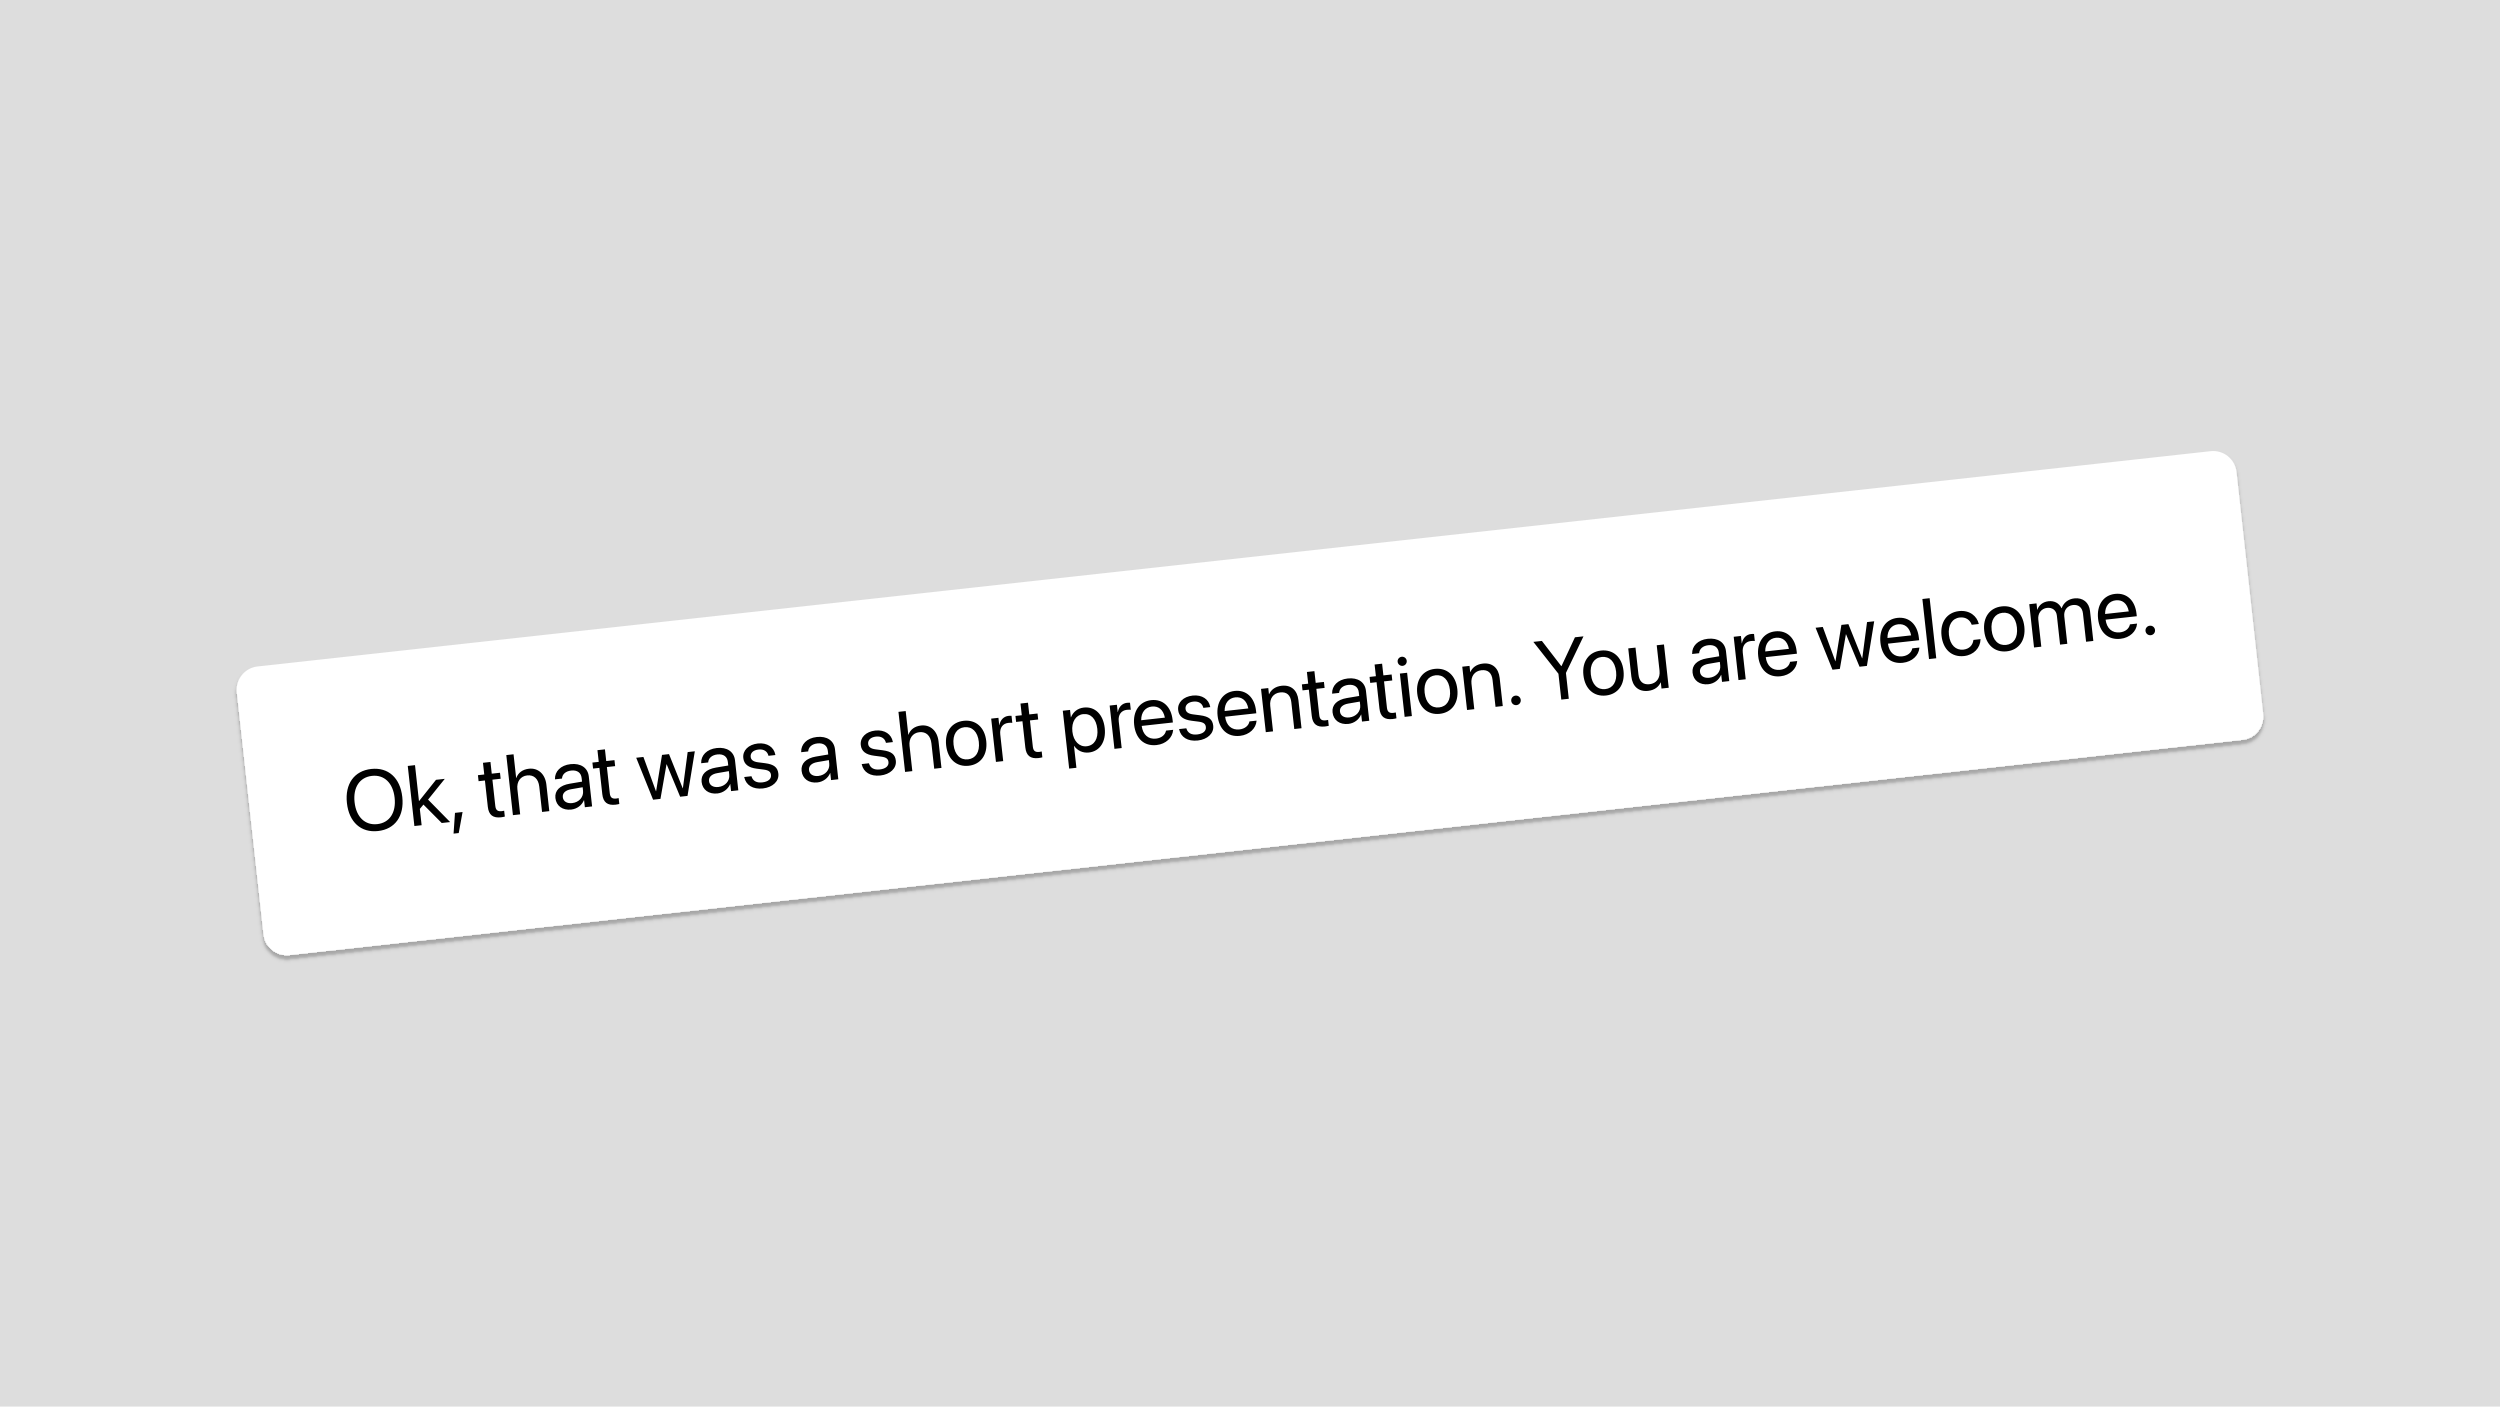
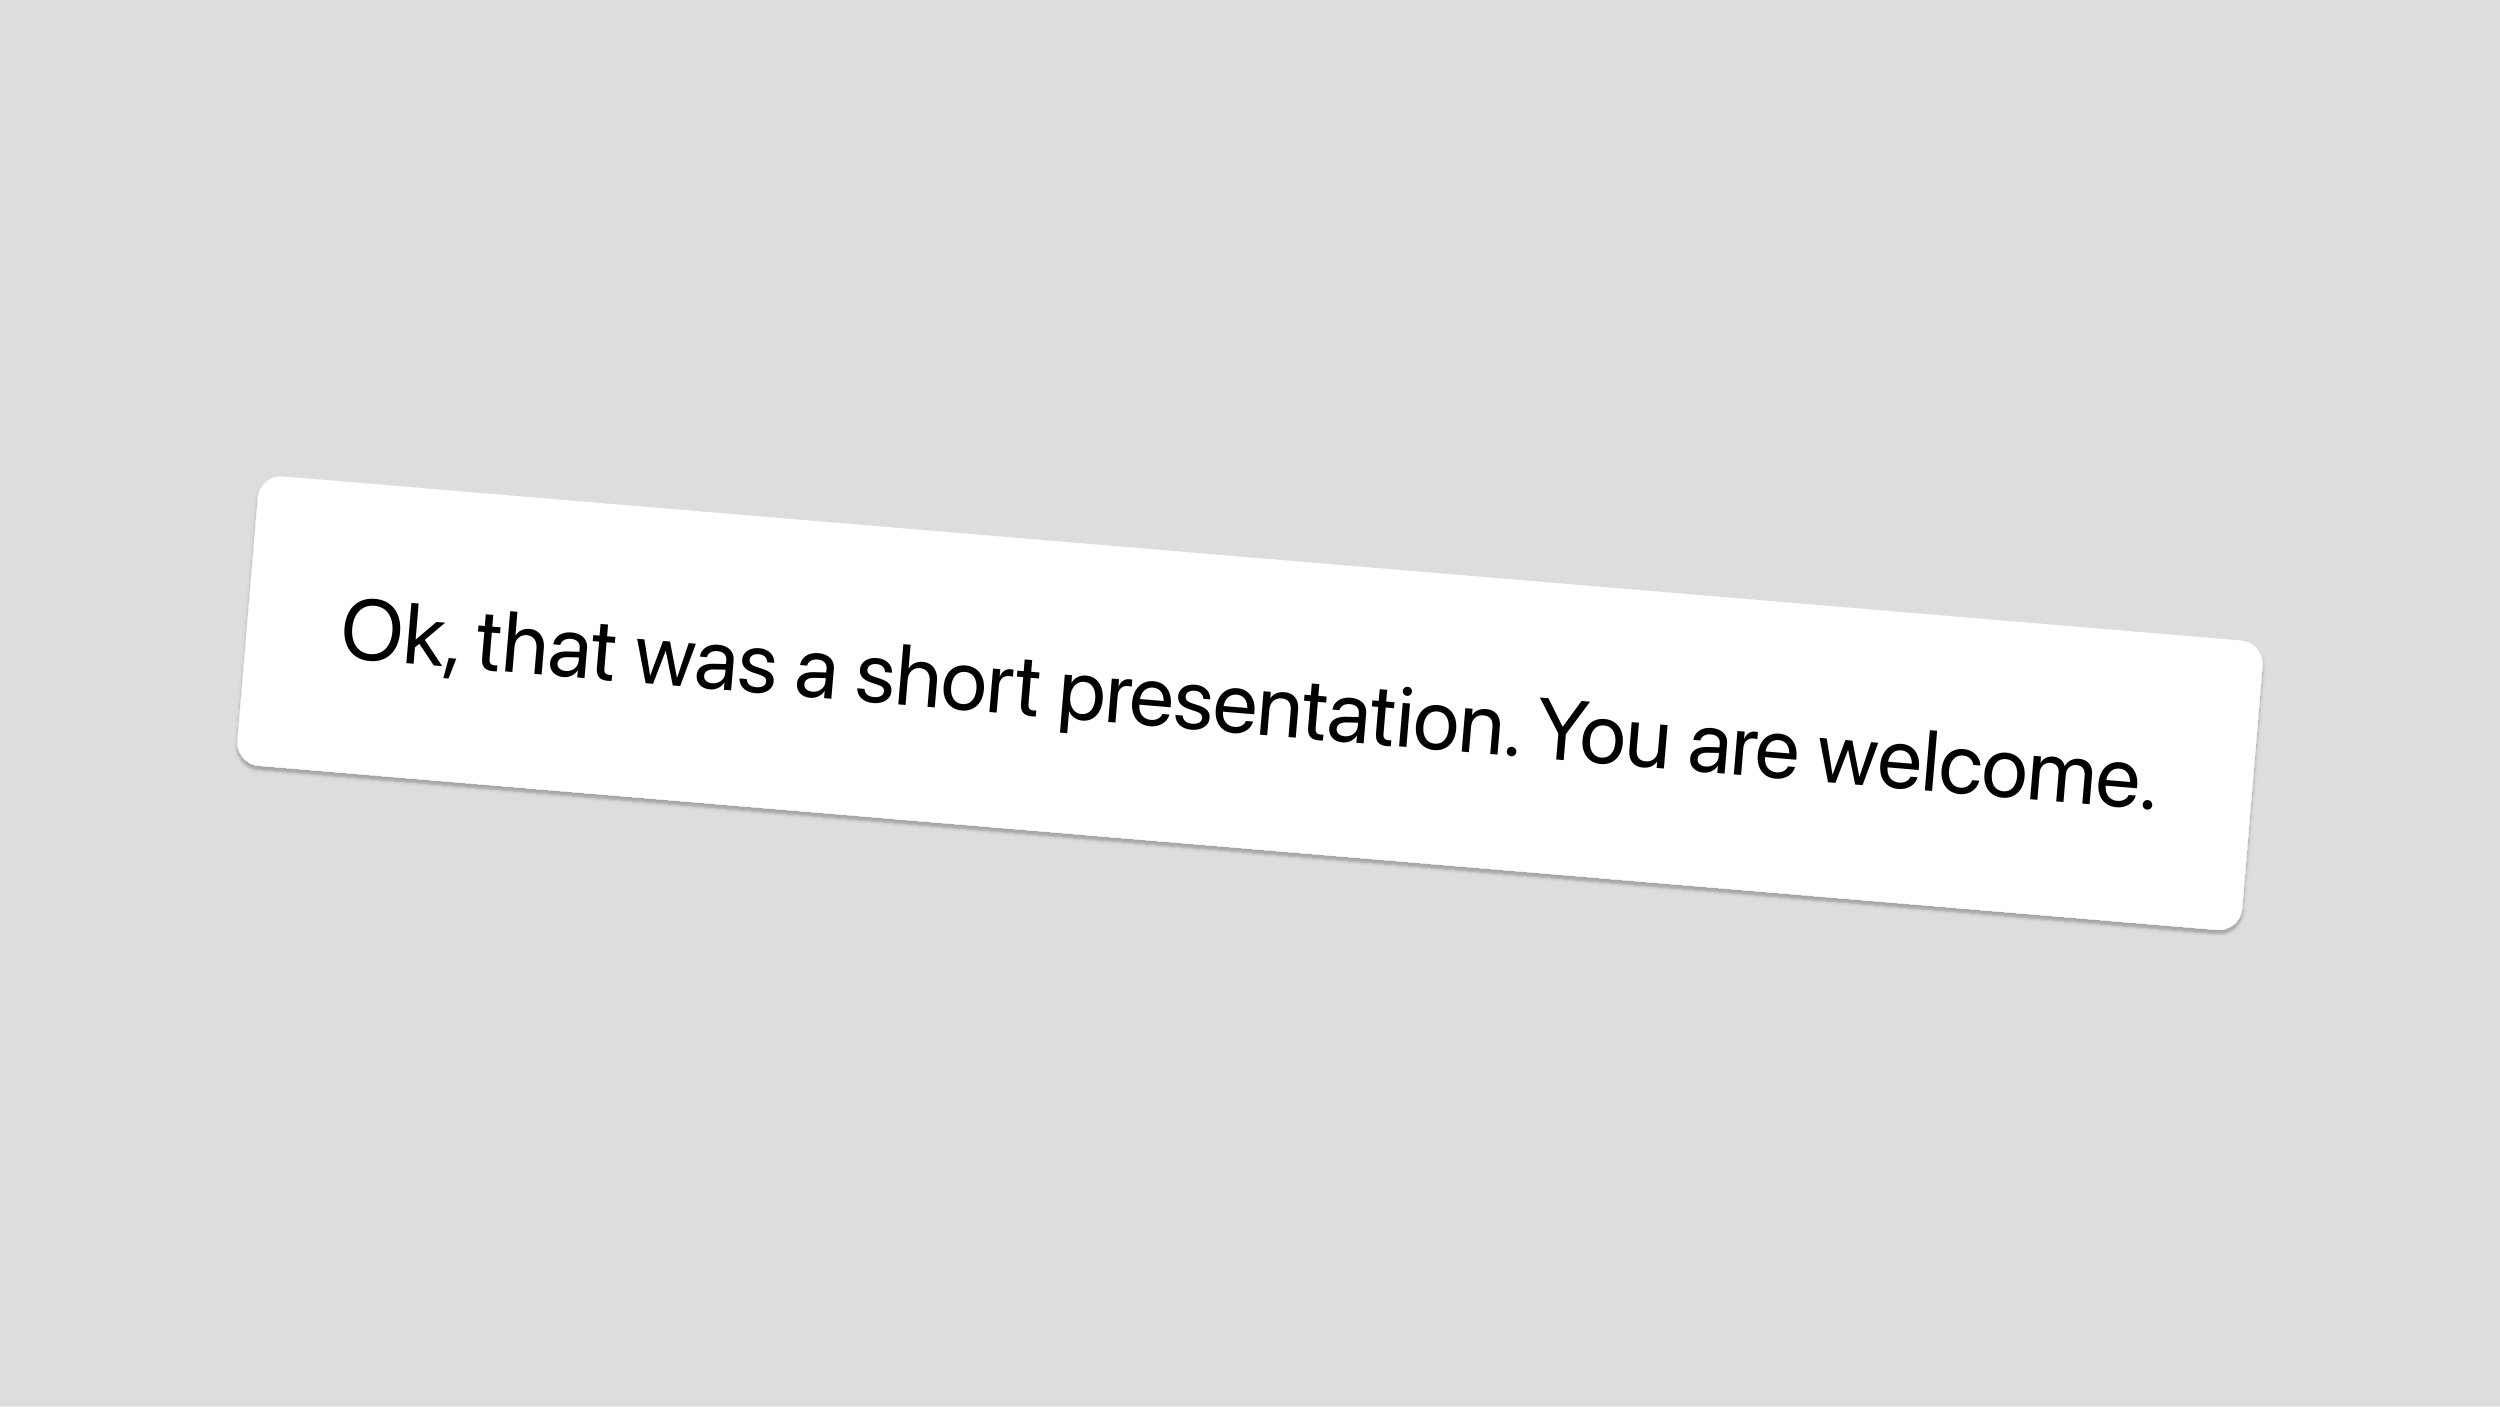
<svg xmlns="http://www.w3.org/2000/svg" width="1920" height="1080" viewBox="0 0 1920 1080" fill="none">
  <rect width="1920" height="1080" fill="#DDDDDD" />
  <g filter="url(#filter0_d_717_276)">
    <g clip-path="url(#clip0_717_276)">
-       <rect x="179.934" y="513.809" width="1545" height="223" rx="18" transform="rotate(-6.29014 179.934 513.809)" fill="white" />
-       <path d="M290.355 638.232C277.247 639.677 268.05 631.403 266.436 616.76L266.429 616.696C264.819 602.085 272.024 592.003 285.101 590.562C298.145 589.124 307.341 597.398 308.952 612.009L308.959 612.073C310.573 626.716 303.432 636.79 290.355 638.232ZM289.77 632.924C299.266 631.878 304.317 623.975 303.076 612.721L303.069 612.657C301.822 601.339 295.085 594.833 285.686 595.869C276.254 596.909 271.061 604.697 272.312 616.047L272.319 616.111C273.57 627.461 280.306 633.968 289.77 632.924ZM318.246 634.381L313.161 588.245L318.724 587.632L321.762 615.192L321.889 615.178L334.851 598.896L341.597 598.152L328.76 614.097L345.71 631.354L339.252 632.065L325.201 617.919L322.428 621.235L323.809 633.768L318.246 634.381ZM348.338 640.222L349.428 624.277L355.247 623.636L352.302 639.785L348.338 640.222ZM384.754 627.697C378.647 628.37 375.339 625.952 374.638 619.589L372.414 599.415L367.554 599.951L367.047 595.347L371.906 594.811L370.916 585.827L376.671 585.193L377.661 594.177L383.992 593.479L384.499 598.083L378.169 598.781L380.389 618.923C380.78 622.472 382.456 623.29 385.43 622.963C386.101 622.889 386.73 622.722 387.206 622.637L387.703 627.145C387.01 627.319 385.841 627.577 384.754 627.697ZM393.923 626.039L388.838 579.904L394.401 579.29L396.406 597.482L396.534 597.468C397.912 593.53 401.282 590.926 406.238 590.38C413.304 589.601 418.734 594.536 419.622 602.593L421.867 622.959L416.304 623.572L414.165 604.165C413.502 598.155 410.042 594.944 404.862 595.515C399.715 596.082 396.724 600.36 397.347 606.019L399.487 625.426L393.923 626.039ZM438.723 621.748C432.104 622.478 427.22 618.971 426.554 612.928L426.547 612.864C425.923 607.205 429.944 603.17 437.536 601.88L447.004 600.287L446.697 597.505C446.249 593.445 443.324 591.275 438.688 591.786C434.404 592.259 431.944 594.601 431.632 597.645L431.6 597.939L426.229 598.532L426.222 598.176C426.099 592.656 430.377 587.719 438.21 586.856C446.075 585.989 451.467 589.698 452.2 596.348L454.734 619.336L449.171 619.949L448.575 614.546L448.447 614.56C446.899 618.42 443.167 621.258 438.723 621.748ZM432.245 612.301C432.597 615.498 435.441 617.224 439.437 616.783C444.681 616.205 448.311 612.148 447.779 607.32L447.479 604.603L438.651 606.126C434.235 606.872 431.896 609.136 432.238 612.237L432.245 612.301ZM472.677 618.006C466.57 618.679 463.262 616.26 462.56 609.898L460.337 589.724L455.477 590.259L454.969 585.655L459.829 585.12L458.839 576.136L464.594 575.501L465.584 584.485L471.915 583.788L472.422 588.392L466.092 589.089L468.312 609.232C468.703 612.781 470.379 613.599 473.352 613.271C474.024 613.197 474.653 613.031 475.129 612.946L475.626 617.454C474.933 617.627 473.764 617.886 472.677 618.006ZM501.573 614.173L488.604 581.948L494.135 581.338L503.767 607.654L503.895 607.639L508.427 579.763L513.798 579.171L524.325 605.387L524.452 605.373L528.121 577.592L533.62 576.986L528.014 611.259L522.355 611.883L512.004 586.973L511.876 586.987L507.232 613.549L501.573 614.173ZM551.008 609.371C544.39 610.101 539.505 606.594 538.839 600.552L538.832 600.488C538.208 594.829 542.229 590.793 549.821 589.503L559.289 587.91L558.982 585.128C558.535 581.068 555.61 578.898 550.974 579.409C546.69 579.882 544.229 582.224 543.918 585.268L543.886 585.563L538.514 586.155L538.507 585.799C538.384 580.279 542.662 575.342 550.495 574.479C558.36 573.612 563.752 577.321 564.485 583.971L567.019 606.959L561.456 607.572L560.861 602.169L560.733 602.183C559.184 606.043 555.452 608.882 551.008 609.371ZM544.53 599.924C544.883 603.121 547.726 604.847 551.723 604.406C556.966 603.828 560.596 599.771 560.064 594.944L559.765 592.226L550.936 593.749C546.52 594.495 544.181 596.759 544.523 599.86L544.53 599.924ZM585.953 605.519C578.12 606.383 572.948 602.908 571.621 597.035L571.557 596.751L577.12 596.138L577.22 596.45C578.257 599.702 580.934 601.38 585.474 600.88C589.982 600.383 592.46 598.201 592.129 595.195L592.125 595.163C591.861 592.766 590.466 591.56 586.591 591.049L581.175 590.351C574.743 589.539 571.385 586.965 570.856 582.169L570.852 582.137C570.222 576.414 574.794 571.8 581.987 571.007C589.277 570.204 594.382 573.945 595.41 579.462L595.488 579.875L590.181 580.46L590.124 580.239C589.321 577.059 586.623 575.189 582.498 575.643C578.47 576.087 576.191 578.313 576.515 581.254L576.519 581.286C576.769 583.556 578.444 584.957 582.22 585.447L587.636 586.144C594.53 587.035 597.252 589.421 597.774 594.152L597.777 594.184C598.419 600.003 593.371 604.702 585.953 605.519ZM627.805 600.906C621.186 601.636 616.302 598.129 615.636 592.087L615.629 592.023C615.005 586.364 619.026 582.328 626.618 581.038L636.085 579.445L635.779 576.663C635.331 572.603 632.406 570.433 627.77 570.944C623.486 571.417 621.026 573.759 620.714 576.803L620.682 577.098L615.311 577.69L615.304 577.334C615.181 571.814 619.458 566.877 627.292 566.014C635.157 565.147 640.549 568.856 641.282 575.506L643.816 598.494L638.253 599.107L637.657 593.704L637.529 593.718C635.981 597.578 632.249 600.416 627.805 600.906ZM621.327 591.459C621.679 594.656 624.523 596.382 628.519 595.941C633.763 595.363 637.393 591.306 636.861 586.479L636.561 583.761L627.733 585.284C623.317 586.03 620.978 588.294 621.32 591.395L621.327 591.459ZM676.178 595.574C668.345 596.438 663.172 592.963 661.846 587.09L661.782 586.806L667.345 586.193L667.444 586.505C668.482 589.756 671.159 591.435 675.699 590.935C680.207 590.438 682.685 588.256 682.353 585.25L682.35 585.218C682.086 582.82 680.691 581.615 676.816 581.104L671.399 580.406C664.967 579.594 661.609 577.02 661.081 572.224L661.077 572.192C660.446 566.469 665.018 561.855 672.212 561.062C679.502 560.259 684.606 564 685.635 569.517L685.713 569.929L680.406 570.514L680.349 570.294C679.545 567.114 676.847 565.244 672.723 565.698C668.695 566.142 666.416 568.367 666.74 571.309L666.743 571.341C666.994 573.611 668.669 575.012 672.444 575.502L677.861 576.199C684.755 577.09 687.477 579.475 687.999 584.207L688.002 584.239C688.644 590.058 683.595 594.757 676.178 595.574ZM695.099 592.841L690.013 546.706L695.577 546.093L697.582 564.285L697.71 564.271C699.088 560.333 702.457 557.728 707.413 557.182C714.479 556.403 719.909 561.338 720.797 569.395L723.042 589.761L717.479 590.375L715.34 570.968C714.677 564.957 711.217 561.746 706.038 562.317C700.89 562.885 697.899 567.162 698.523 572.821L700.662 592.228L695.099 592.841ZM743.958 588.103C734.719 589.122 727.811 583.12 726.645 572.537L726.638 572.473C725.471 561.89 730.944 554.588 740.12 553.577C749.296 552.565 756.257 558.464 757.427 569.079L757.434 569.143C758.604 579.758 753.134 587.092 743.958 588.103ZM743.448 583.176C749.299 582.531 752.603 577.572 751.743 569.77L751.736 569.706C750.876 561.905 746.546 557.852 740.663 558.501C734.876 559.138 731.473 564.076 732.329 571.846L732.336 571.91C733.199 579.743 737.565 583.824 743.448 583.176ZM764.893 585.148L761.228 551.897L766.791 551.284L767.412 556.911L767.54 556.897C768.236 552.937 770.845 550.19 774.586 549.778C775.545 549.672 776.394 549.74 776.849 549.755L777.444 555.158C776.979 555.048 775.779 555.018 774.436 555.166C770.12 555.642 767.637 558.957 768.194 564.009L770.457 584.535L764.893 585.148ZM797.575 582.193C791.469 582.866 788.16 580.448 787.459 574.085L785.235 553.911L780.375 554.447L779.868 549.843L784.728 549.307L783.737 540.323L789.492 539.689L790.483 548.673L796.813 547.975L797.321 552.579L790.99 553.277L793.21 573.419C793.602 576.968 795.277 577.786 798.251 577.459C798.922 577.385 799.551 577.218 800.027 577.133L800.524 581.641C799.831 581.815 798.662 582.073 797.575 582.193ZM821.119 590.277L816.22 545.836L821.783 545.223L822.403 550.85L822.531 550.836C824.183 546.738 827.627 543.931 832.391 543.406C840.896 542.469 847.27 548.627 848.426 559.113L848.429 559.145C849.585 569.632 844.638 577.005 836.293 577.925C831.593 578.443 827.464 576.504 824.963 572.896L824.835 572.91L826.682 589.664L821.119 590.277ZM834.568 573.132C840.45 572.484 843.574 567.35 842.738 559.773L842.735 559.741C841.893 552.099 837.73 547.801 831.847 548.45C826.22 549.07 822.763 554.402 823.584 561.852L823.587 561.884C824.405 569.301 828.973 573.749 834.568 573.132ZM855.885 575.118L852.22 541.868L857.783 541.254L858.404 546.882L858.532 546.867C859.228 542.907 861.837 540.16 865.578 539.748C866.537 539.642 867.386 539.711 867.841 539.725L868.436 545.128C867.971 545.018 866.771 544.988 865.428 545.136C861.112 545.612 858.629 548.928 859.186 553.979L861.449 574.505L855.885 575.118ZM888.248 572.198C878.688 573.252 872.197 567.204 871.044 556.75L871.041 556.718C869.906 546.423 875.01 538.708 884.09 537.708C893.17 536.707 899.445 542.843 900.544 552.818L900.77 554.865L876.823 557.504C877.705 564.332 881.918 567.913 887.833 567.261C892.053 566.796 894.794 564.358 895.439 561.406L895.504 561.108L900.971 560.505L900.942 560.832C900.461 566.451 895.505 571.399 888.248 572.198ZM884.601 542.635C879.773 543.167 876.363 546.876 876.439 553.145L894.631 551.14C893.376 544.742 889.46 542.099 884.601 542.635ZM919.932 568.706C912.099 569.569 906.926 566.095 905.599 560.222L905.536 559.938L911.099 559.324L911.198 559.637C912.236 562.888 914.913 564.567 919.453 564.067C923.961 563.57 926.438 561.387 926.107 558.382L926.104 558.35C925.839 555.952 924.444 554.747 920.57 554.235L915.153 553.538C908.721 552.726 905.363 550.151 904.834 545.356L904.831 545.324C904.2 539.601 908.772 534.987 915.966 534.194C923.255 533.39 928.36 537.132 929.389 542.649L929.467 543.061L924.159 543.646L924.103 543.426C923.299 540.246 920.601 538.375 916.477 538.83C912.448 539.274 910.17 541.499 910.494 544.441L910.497 544.473C910.747 546.743 912.423 548.144 916.198 548.633L921.615 549.331C928.508 550.221 931.231 552.607 931.752 557.339L931.756 557.371C932.397 563.19 927.349 567.888 919.932 568.706ZM952.319 565.136C942.76 566.19 936.268 560.142 935.116 549.687L935.112 549.655C933.977 539.36 939.081 531.646 948.162 530.645C957.242 529.644 963.516 535.781 964.616 545.756L964.841 547.802L940.894 550.442C941.776 557.27 945.99 560.85 951.904 560.198C956.125 559.733 958.866 557.295 959.511 554.344L959.575 554.046L965.042 553.443L965.014 553.77C964.533 559.389 959.577 564.336 952.319 565.136ZM948.672 535.572C943.844 536.105 940.435 539.813 940.511 546.083L958.703 544.078C957.448 537.679 953.532 535.037 948.672 535.572ZM972.135 562.305L968.47 529.054L974.033 528.441L974.555 533.172L974.683 533.158C976.131 529.86 979.27 527.216 984.322 526.659C991.611 525.856 996.353 530.122 997.188 537.7L999.567 559.281L994.004 559.894L991.735 539.304C991.139 533.901 988.285 531.206 983.17 531.77C977.927 532.348 974.918 536.466 975.542 542.125L977.698 561.691L972.135 562.305ZM1017.54 557.947C1011.44 558.62 1008.13 556.202 1007.43 549.839L1005.2 529.665L1000.34 530.201L999.835 525.597L1004.69 525.061L1003.7 516.077L1009.46 515.442L1010.45 524.427L1016.78 523.729L1017.29 528.333L1010.96 529.031L1013.18 549.173C1013.57 552.722 1015.24 553.54 1018.22 553.212C1018.89 553.138 1019.52 552.972 1019.99 552.887L1020.49 557.395C1019.8 557.569 1018.63 557.827 1017.54 557.947ZM1035.57 555.959C1028.96 556.689 1024.07 553.182 1023.41 547.139L1023.4 547.075C1022.77 541.416 1026.8 537.381 1034.39 536.091L1043.86 534.498L1043.55 531.716C1043.1 527.656 1040.18 525.486 1035.54 525.997C1031.26 526.469 1028.8 528.812 1028.48 531.856L1028.45 532.15L1023.08 532.742L1023.07 532.387C1022.95 526.867 1027.23 521.93 1035.06 521.067C1042.93 520.2 1048.32 523.909 1049.05 530.559L1051.59 553.547L1046.02 554.16L1045.43 548.757L1045.3 548.771C1043.75 552.631 1040.02 555.469 1035.57 555.959ZM1029.1 546.512C1029.45 549.709 1032.29 551.434 1036.29 550.994C1041.53 550.416 1045.16 546.359 1044.63 541.531L1044.33 538.814L1035.5 540.337C1031.09 541.083 1028.75 543.347 1029.09 546.448L1029.1 546.512ZM1069.53 552.216C1063.42 552.89 1060.11 550.471 1059.41 544.109L1057.19 523.935L1052.33 524.47L1051.82 519.866L1056.68 519.331L1055.69 510.347L1061.45 509.712L1062.44 518.696L1068.77 517.999L1069.27 522.602L1062.94 523.3L1065.16 543.443C1065.55 546.991 1067.23 547.81 1070.2 547.482C1070.88 547.408 1071.5 547.242 1071.98 547.157L1072.48 551.665C1071.78 551.838 1070.62 552.097 1069.53 552.216ZM1077.26 511.367C1075.34 511.579 1073.6 510.185 1073.39 508.266C1073.17 506.316 1074.57 504.609 1076.49 504.397C1078.44 504.182 1080.14 505.548 1080.36 507.498C1080.57 509.416 1079.21 511.152 1077.26 511.367ZM1078.76 550.552L1075.1 517.301L1080.66 516.688L1084.32 549.938L1078.76 550.552ZM1105.75 548.224C1096.51 549.242 1089.61 543.24 1088.44 532.657L1088.43 532.593C1087.27 522.011 1092.74 514.709 1101.91 513.697C1111.09 512.686 1118.05 518.585 1119.22 529.2L1119.23 529.264C1120.4 539.878 1114.93 547.212 1105.75 548.224ZM1105.24 543.296C1111.09 542.651 1114.4 537.692 1113.54 529.891L1113.53 529.827C1112.67 522.026 1108.34 517.973 1102.46 518.621C1096.67 519.259 1093.27 524.197 1094.12 531.966L1094.13 532.03C1094.99 539.863 1099.36 543.945 1105.24 543.296ZM1126.69 545.269L1123.02 512.018L1128.59 511.405L1129.11 516.137L1129.23 516.123C1130.68 512.824 1133.82 510.18 1138.87 509.624C1146.16 508.82 1150.91 513.087 1151.74 520.664L1154.12 542.245L1148.56 542.858L1146.29 522.268C1145.69 516.865 1142.84 514.17 1137.72 514.734C1132.48 515.312 1129.47 519.43 1130.09 525.089L1132.25 544.656L1126.69 545.269ZM1164.69 541.533C1162.64 541.759 1160.87 540.336 1160.64 538.29C1160.42 536.244 1161.84 534.469 1163.88 534.244C1165.93 534.018 1167.7 535.44 1167.93 537.487C1168.16 539.533 1166.73 541.308 1164.69 541.533ZM1199.07 537.29L1196.88 517.436L1177.62 492.959L1184.17 492.237L1199.05 511.566L1199.24 511.545L1209.56 489.438L1216.11 488.716L1202.64 516.801L1204.83 536.656L1199.07 537.29ZM1233.38 534.155C1224.14 535.174 1217.24 529.172 1216.07 518.589L1216.06 518.525C1214.9 507.942 1220.37 500.64 1229.55 499.629C1238.72 498.618 1245.68 504.517 1246.85 515.131L1246.86 515.195C1248.03 525.81 1242.56 533.144 1233.38 534.155ZM1232.87 529.228C1238.72 528.583 1242.03 523.624 1241.17 515.822L1241.16 515.759C1240.3 507.957 1235.97 503.904 1230.09 504.553C1224.3 505.191 1220.9 510.129 1221.75 517.898L1221.76 517.962C1222.63 525.795 1226.99 529.876 1232.87 529.228ZM1265.74 530.589C1258.45 531.392 1253.71 527.126 1252.87 519.548L1250.49 497.967L1256.06 497.354L1258.33 517.944C1258.92 523.347 1261.78 526.042 1266.89 525.478C1272.14 524.9 1275.14 520.782 1274.52 515.123L1272.36 495.557L1277.93 494.943L1281.59 528.194L1276.03 528.807L1275.51 524.076L1275.38 524.09C1273.93 527.388 1270.79 530.032 1265.74 530.589ZM1312.07 525.482C1305.45 526.212 1300.56 522.705 1299.9 516.662L1299.89 516.598C1299.27 510.939 1303.29 506.904 1310.88 505.614L1320.35 504.021L1320.04 501.239C1319.59 497.179 1316.67 495.009 1312.03 495.52C1307.75 495.992 1305.29 498.335 1304.98 501.379L1304.94 501.673L1299.57 502.265L1299.57 501.91C1299.44 496.39 1303.72 491.453 1311.55 490.59C1319.42 489.723 1324.81 493.432 1325.54 500.082L1328.08 523.07L1322.52 523.683L1321.92 518.28L1321.79 518.294C1320.24 522.154 1316.51 524.992 1312.07 525.482ZM1305.59 516.035C1305.94 519.232 1308.79 520.957 1312.78 520.517C1318.03 519.939 1321.66 515.882 1321.12 511.054L1320.82 508.337L1312 509.86C1307.58 510.606 1305.24 512.87 1305.58 515.971L1305.59 516.035ZM1335.14 522.291L1331.48 489.04L1337.04 488.427L1337.66 494.054L1337.79 494.04C1338.49 490.08 1341.1 487.333 1344.84 486.921C1345.8 486.815 1346.64 486.883 1347.1 486.898L1347.7 492.301C1347.23 492.191 1346.03 492.161 1344.69 492.309C1340.37 492.785 1337.89 496.101 1338.44 501.152L1340.71 521.678L1335.14 522.291ZM1367.51 519.371C1357.95 520.425 1351.46 514.377 1350.3 503.922L1350.3 503.89C1349.16 493.595 1354.27 485.881 1363.35 484.88C1372.43 483.88 1378.7 490.016 1379.8 499.991L1380.03 502.037L1356.08 504.677C1356.96 511.505 1361.18 515.085 1367.09 514.434C1371.31 513.968 1374.05 511.53 1374.7 508.579L1374.76 508.281L1380.23 507.678L1380.2 508.005C1379.72 513.624 1374.76 518.571 1367.51 519.371ZM1363.86 489.808C1359.03 490.34 1355.62 494.049 1355.7 500.318L1373.89 498.313C1372.63 491.915 1368.72 489.272 1363.86 489.808ZM1407.34 514.334L1394.37 482.108L1399.9 481.499L1409.53 507.814L1409.66 507.8L1414.19 479.923L1419.56 479.331L1430.09 505.548L1430.22 505.534L1433.89 477.753L1439.38 477.146L1433.78 511.419L1428.12 512.043L1417.77 487.134L1417.64 487.148L1413 513.71L1407.34 514.334ZM1461.38 509.024C1451.82 510.078 1445.32 504.03 1444.17 493.575L1444.17 493.544C1443.03 483.249 1448.14 475.534 1457.22 474.533C1466.3 473.533 1472.57 479.669 1473.67 489.644L1473.9 491.69L1449.95 494.33C1450.83 501.158 1455.05 504.739 1460.96 504.087C1465.18 503.621 1467.92 501.183 1468.57 498.232L1468.63 497.934L1474.1 497.331L1474.07 497.658C1473.59 503.277 1468.63 508.224 1461.38 509.024ZM1457.73 479.461C1452.9 479.993 1449.49 483.702 1449.57 489.971L1467.76 487.966C1466.5 481.568 1462.59 478.925 1457.73 479.461ZM1481.48 506.161L1476.39 460.026L1481.96 459.412L1487.04 505.548L1481.48 506.161ZM1508.41 503.84C1498.97 504.88 1492.26 498.825 1491.09 488.242L1491.09 488.21C1489.93 477.723 1495.3 470.336 1504.54 469.318C1512.82 468.405 1518.32 473.365 1519.65 478.978L1519.71 479.231L1514.27 479.83L1514.18 479.581C1512.98 476.348 1509.97 473.702 1505.08 474.241C1499.29 474.879 1495.95 480.101 1496.78 487.647L1496.79 487.679C1497.64 495.416 1502.11 499.551 1507.86 498.917C1512.4 498.416 1515.03 495.538 1515.55 491.727L1515.59 491.464L1521.05 490.861L1521.05 491.089C1520.85 497.518 1515.92 503.012 1508.41 503.84ZM1541.21 500.224C1531.97 501.243 1525.06 495.241 1523.9 484.658L1523.89 484.594C1522.72 474.012 1528.2 466.71 1537.37 465.698C1546.55 464.687 1553.51 470.586 1554.68 481.201L1554.69 481.265C1555.86 491.879 1550.39 499.213 1541.21 500.224ZM1540.7 495.297C1546.55 494.652 1549.85 489.693 1548.99 481.892L1548.99 481.828C1548.13 474.027 1543.8 469.974 1537.91 470.622C1532.13 471.26 1528.72 476.198 1529.58 483.967L1529.59 484.031C1530.45 491.864 1534.82 495.946 1540.7 495.297ZM1562.14 497.27L1558.48 464.019L1564.04 463.406L1564.58 468.265L1564.71 468.251C1565.85 464.793 1568.93 462.22 1573.21 461.748C1577.75 461.247 1581.37 463.211 1583.25 467.113L1583.38 467.099C1584.79 462.898 1588.43 460.07 1593.1 459.556C1599.68 458.83 1604.41 462.677 1605.14 469.295L1607.67 492.251L1602.11 492.864L1599.72 471.188C1599.22 466.616 1596.39 464.176 1592.01 464.659C1587.6 465.145 1584.86 468.78 1585.36 473.32L1587.69 494.454L1582.13 495.067L1579.67 472.783C1579.23 468.754 1576.25 466.397 1572.12 466.851C1567.71 467.338 1564.9 471.175 1565.41 475.811L1567.71 496.656L1562.14 497.27ZM1628.53 490.6C1618.97 491.654 1612.47 485.606 1611.32 475.151L1611.32 475.119C1610.18 464.824 1615.29 457.11 1624.37 456.109C1633.45 455.108 1639.72 461.245 1640.82 471.22L1641.05 473.266L1617.1 475.906C1617.98 482.734 1622.2 486.314 1628.11 485.662C1632.33 485.197 1635.07 482.759 1635.72 479.808L1635.78 479.51L1641.25 478.907L1641.22 479.234C1640.74 484.853 1635.78 489.8 1628.53 490.6ZM1624.88 461.036C1620.05 461.568 1616.64 465.277 1616.72 471.547L1634.91 469.542C1633.65 463.143 1629.74 460.501 1624.88 461.036ZM1651.81 487.839C1649.77 488.065 1647.99 486.642 1647.76 484.596C1647.54 482.55 1648.96 480.775 1651.01 480.549C1653.05 480.324 1654.83 481.746 1655.05 483.793C1655.28 485.839 1653.86 487.614 1651.81 487.839Z" fill="black" />
+       <rect x="199.508" y="364.383" width="1545" height="223" rx="18" transform="rotate(4.79 199.508 364.383)" fill="white" />
+       <path d="M283.959 507.707C270.818 506.606 263.383 496.719 264.613 482.039L264.618 481.975C265.846 467.326 274.854 458.817 287.964 459.916C301.042 461.012 308.477 470.899 307.249 485.547L307.244 485.611C306.014 500.291 297.069 508.806 283.959 507.707ZM284.405 502.386C293.925 503.184 300.4 496.399 301.346 485.117L301.351 485.053C302.302 473.706 296.942 466.026 287.518 465.237C278.063 464.444 271.47 471.09 270.516 482.469L270.511 482.533C269.557 493.912 274.917 501.591 284.405 502.386ZM312.07 509.288L315.946 463.035L321.523 463.503L319.208 491.132L319.336 491.143L335.185 477.656L341.949 478.222L326.287 491.403L339.604 511.595L333.129 511.053L322.059 494.47L318.7 497.191L317.648 509.755L312.07 509.288ZM340.479 520.803L344.613 505.366L350.446 505.854L344.453 521.136L340.479 520.803ZM378.623 515.51C372.501 514.997 369.719 511.988 370.254 505.61L371.948 485.384L367.076 484.976L367.463 480.36L372.335 480.769L373.09 471.762L378.859 472.245L378.105 481.252L384.451 481.784L384.064 486.4L377.718 485.868L376.026 506.061C375.728 509.619 377.215 510.744 380.196 510.994C380.869 511.051 381.518 511.008 382.002 511.016L381.623 515.536C380.91 515.573 379.713 515.602 378.623 515.51ZM387.94 515.646L391.816 469.393L397.393 469.86L395.865 488.099L395.993 488.109C398.103 484.509 401.91 482.601 406.878 483.018C413.962 483.611 418.343 489.498 417.666 497.575L415.955 517.993L410.378 517.526L412.008 498.07C412.513 492.044 409.734 488.228 404.541 487.793C399.381 487.36 395.623 490.983 395.148 496.657L393.518 516.113L387.94 515.646ZM432.729 520.044C426.094 519.488 421.974 515.108 422.482 509.05L422.487 508.986C422.963 503.313 427.684 500.126 435.383 500.319L444.98 500.574L445.214 497.786C445.555 493.715 443.101 491.024 438.454 490.634C434.158 490.274 431.294 492.1 430.403 495.027L430.315 495.311L424.93 494.859L424.992 494.509C425.932 489.069 431.078 485.046 438.931 485.704C446.816 486.364 451.395 491.041 450.837 497.708L448.905 520.754L443.328 520.287L443.782 514.87L443.654 514.859C441.392 518.349 437.184 520.418 432.729 520.044ZM428.187 509.528C427.919 512.734 430.378 514.973 434.385 515.309C439.641 515.75 443.984 512.466 444.389 507.626L444.617 504.901L435.661 504.7C431.184 504.583 428.453 506.355 428.193 509.464L428.187 509.528ZM466.77 522.897C460.647 522.384 457.865 519.375 458.4 512.996L460.095 492.771L455.223 492.362L455.609 487.747L460.481 488.155L461.236 479.148L467.006 479.631L466.251 488.638L472.598 489.17L472.211 493.786L465.864 493.254L464.172 513.448C463.874 517.006 465.361 518.131 468.342 518.381C469.015 518.437 469.664 518.395 470.148 518.403L469.769 522.922C469.056 522.959 467.859 522.988 466.77 522.897ZM495.863 524.689L489.329 490.572L494.875 491.037L499.269 518.713L499.397 518.723L509.202 492.238L514.587 492.689L519.879 520.44L520.008 520.45L528.947 493.892L534.46 494.354L522.371 526.911L516.698 526.435L511.328 500.001L511.199 499.99L501.537 525.165L495.863 524.689ZM545.3 529.477C538.665 528.921 534.545 524.541 535.053 518.483L535.058 518.419C535.534 512.746 540.255 509.559 547.953 509.752L557.551 510.007L557.785 507.219C558.126 503.148 555.672 500.457 551.024 500.067C546.729 499.708 543.865 501.533 542.974 504.461L542.886 504.744L537.501 504.292L537.562 503.943C538.503 498.502 543.649 494.479 551.502 495.137C559.387 495.797 563.966 500.474 563.408 507.141L561.476 530.187L555.899 529.72L556.353 524.303L556.225 524.292C553.963 527.783 549.755 529.851 545.3 529.477ZM540.758 518.961C540.49 522.167 542.949 524.406 546.956 524.742C552.212 525.183 556.554 521.899 556.96 517.059L557.188 514.334L548.232 514.133C543.755 514.016 541.024 515.788 540.764 518.897L540.758 518.961ZM580.334 532.413C572.481 531.755 568.073 527.351 567.899 521.333L567.891 521.041L573.469 521.509L573.506 521.835C573.9 525.225 576.204 527.387 580.756 527.768C585.275 528.147 588.126 526.481 588.378 523.468L588.381 523.436C588.583 521.032 587.445 519.581 583.741 518.335L578.56 516.61C572.403 514.577 569.603 511.405 570.006 506.597L570.008 506.565C570.489 500.827 575.863 497.178 583.075 497.782C590.383 498.395 594.673 503.047 594.623 508.659L594.62 509.079L589.299 508.633L589.286 508.406C589.108 505.131 586.82 502.776 582.685 502.43C578.646 502.092 575.982 503.837 575.735 506.786L575.733 506.818C575.542 509.094 576.917 510.791 580.528 511.997L585.709 513.723C592.303 515.921 594.516 518.786 594.119 523.53L594.116 523.562C593.627 529.395 587.77 533.036 580.334 532.413ZM622.292 535.929C615.657 535.373 611.537 530.993 612.045 524.935L612.05 524.871C612.525 519.198 617.247 516.01 624.945 516.203L634.543 516.459L634.776 513.67C635.118 509.6 632.664 506.909 628.016 506.519C623.721 506.159 620.857 507.985 619.966 510.912L619.878 511.195L614.493 510.744L614.554 510.394C615.494 504.953 620.641 500.93 628.494 501.588C636.379 502.249 640.958 506.926 640.399 513.593L638.468 536.639L632.891 536.172L633.345 530.755L633.217 530.744C630.955 534.234 626.747 536.302 622.292 535.929ZM617.75 525.413C617.482 528.618 619.941 530.858 623.947 531.194C629.204 531.634 633.546 528.351 633.952 523.511L634.18 520.786L625.224 520.584C620.747 520.467 618.016 522.24 617.755 525.349L617.75 525.413ZM670.788 539.993C662.935 539.335 658.527 534.931 658.353 528.912L658.346 528.621L663.923 529.089L663.96 529.414C664.354 532.804 666.658 534.966 671.21 535.348C675.729 535.727 678.58 534.061 678.833 531.048L678.835 531.016C679.037 528.612 677.899 527.161 674.195 525.915L669.014 524.189C662.858 522.156 660.057 518.984 660.46 514.176L660.462 514.144C660.943 508.407 666.317 504.758 673.529 505.362C680.837 505.974 685.127 510.627 685.077 516.239L685.074 516.659L679.753 516.213L679.74 515.986C679.562 512.711 677.274 510.356 673.139 510.01C669.101 509.671 666.437 511.417 666.189 514.366L666.187 514.398C665.996 516.674 667.371 518.371 670.982 519.577L676.163 521.302C682.757 523.501 684.97 526.366 684.573 531.109L684.57 531.142C684.081 536.975 678.224 540.616 670.788 539.993ZM689.881 540.947L693.757 494.695L699.335 495.162L697.806 513.4L697.934 513.411C700.044 509.811 703.851 507.903 708.819 508.319C715.903 508.913 720.284 514.8 719.607 522.877L717.896 543.295L712.319 542.827L713.949 523.371C714.454 517.345 711.675 513.529 706.482 513.094C701.322 512.662 697.565 516.285 697.089 521.958L695.459 541.415L689.881 540.947ZM738.741 545.687C729.478 544.911 723.853 537.693 724.742 527.084L724.747 527.02C725.636 516.41 732.41 510.296 741.61 511.067C750.809 511.838 756.506 518.965 755.614 529.606L755.609 529.67C754.717 540.312 747.94 546.458 738.741 545.687ZM739.187 540.754C745.052 541.245 749.248 537.013 749.904 529.192L749.909 529.128C750.564 521.307 747.094 516.497 741.196 516.003C735.394 515.517 731.105 519.709 730.453 527.498L730.447 527.562C729.789 535.415 733.289 540.259 739.187 540.754ZM759.854 546.811L762.647 513.475L768.224 513.943L767.752 519.584L767.88 519.595C769.324 515.842 772.413 513.648 776.163 513.962C777.125 514.043 777.945 514.273 778.388 514.375L777.934 519.792C777.499 519.594 776.326 519.334 774.98 519.221C770.653 518.859 767.58 521.636 767.155 526.7L765.431 547.278L759.854 546.811ZM792.494 550.191C786.372 549.678 783.59 546.669 784.125 540.291L785.819 520.065L780.947 519.657L781.334 515.041L786.206 515.45L786.961 506.443L792.73 506.926L791.976 515.933L798.322 516.465L797.935 521.081L791.589 520.549L789.897 540.742C789.599 544.3 791.086 545.425 794.067 545.675C794.74 545.732 795.389 545.689 795.873 545.697L795.494 550.217C794.781 550.254 793.584 550.283 792.494 550.191ZM814.045 562.649L817.779 518.095L823.356 518.563L822.883 524.204L823.011 524.215C825.42 520.511 829.339 518.418 834.115 518.819C842.641 519.533 847.713 526.801 846.832 537.315L846.83 537.347C845.949 547.86 839.676 554.145 831.311 553.444C826.599 553.049 822.919 550.352 821.158 546.331L821.03 546.321L819.622 563.117L814.045 562.649ZM830.538 548.409C836.436 548.903 840.488 544.465 841.124 536.869L841.127 536.836C841.769 529.176 838.51 524.158 832.612 523.663C826.97 523.191 822.553 527.759 821.927 535.228L821.924 535.26C821.301 542.696 824.929 547.939 830.538 548.409ZM851.077 554.455L853.87 521.12L859.448 521.587L858.975 527.228L859.103 527.239C860.547 523.487 863.636 521.292 867.386 521.607C868.348 521.687 869.168 521.917 869.611 522.019L869.157 527.436C868.722 527.238 867.55 526.979 866.203 526.866C861.876 526.503 858.803 529.28 858.379 534.344L856.654 554.922L851.077 554.455ZM883.397 557.809C873.813 557.006 868.605 549.823 869.483 539.342L869.486 539.31C870.351 528.989 876.842 522.399 885.945 523.162C895.048 523.925 900.027 531.153 899.189 541.153L899.017 543.205L875.009 541.193C874.563 548.063 878.009 552.386 883.939 552.883C888.17 553.238 891.328 551.372 892.529 548.6L892.649 548.32L898.13 548.779L898.039 549.094C896.488 554.516 890.673 558.419 883.397 557.809ZM885.5 528.095C880.66 527.69 876.601 530.674 875.471 536.842L893.709 538.37C893.707 531.849 890.372 528.504 885.5 528.095ZM915.162 560.471C907.309 559.813 902.901 555.408 902.727 549.39L902.719 549.099L908.296 549.566L908.334 549.892C908.728 553.282 911.032 555.444 915.583 555.826C920.103 556.204 922.954 554.539 923.206 551.526L923.209 551.494C923.41 549.09 922.273 547.639 918.569 546.392L913.387 544.667C907.231 542.634 904.431 539.462 904.833 534.654L904.836 534.622C905.317 528.884 910.69 525.235 917.902 525.84C925.21 526.452 929.501 531.105 929.45 536.717L929.447 537.136L924.127 536.69L924.113 536.463C923.936 533.188 921.648 530.834 917.513 530.487C913.474 530.149 910.81 531.895 910.563 534.844L910.56 534.876C910.37 537.151 911.745 538.848 915.356 540.055L920.537 541.78C927.131 543.979 929.344 546.843 928.947 551.587L928.944 551.619C928.455 557.453 922.598 561.094 915.162 560.471ZM947.632 563.191C938.048 562.388 932.84 555.206 933.718 544.724L933.721 544.692C934.585 534.371 941.077 527.782 950.18 528.544C959.283 529.307 964.262 536.535 963.423 546.536L963.252 548.587L939.244 546.575C938.797 553.446 942.244 557.769 948.174 558.266C952.405 558.621 955.563 556.755 956.763 553.983L956.884 553.702L962.365 554.162L962.274 554.477C960.722 559.899 954.908 563.801 947.632 563.191ZM949.734 533.478C944.894 533.072 940.835 536.057 939.705 542.224L957.943 543.753C957.941 537.232 954.606 533.886 949.734 533.478ZM967.623 564.221L970.416 530.886L975.993 531.353L975.596 536.097L975.724 536.108C977.779 533.149 981.368 531.158 986.432 531.582C993.74 532.195 997.574 537.293 996.937 544.89L995.124 566.526L989.547 566.058L991.277 545.416C991.731 539.999 989.448 536.806 984.32 536.376C979.063 535.936 975.319 539.398 974.844 545.072L973.2 564.688L967.623 564.221ZM1013.02 568.671C1006.9 568.158 1004.12 565.149 1004.65 558.77L1006.35 538.545L1001.47 538.136L1001.86 533.521L1006.73 533.929L1007.49 524.922L1013.26 525.405L1012.5 534.412L1018.85 534.944L1018.46 539.56L1012.11 539.028L1010.42 559.222C1010.12 562.779 1011.61 563.905 1014.59 564.155C1015.27 564.211 1015.92 564.168 1016.4 564.177L1016.02 568.696C1015.31 568.733 1014.11 568.762 1013.02 568.671ZM1031.1 570.186C1024.46 569.63 1020.34 565.25 1020.85 559.192L1020.86 559.128C1021.33 553.454 1026.05 550.267 1033.75 550.46L1043.35 550.716L1043.58 547.927C1043.92 543.856 1041.47 541.165 1036.82 540.776C1032.53 540.416 1029.66 542.242 1028.77 545.169L1028.68 545.452L1023.3 545.001L1023.36 544.651C1024.3 539.21 1029.45 535.187 1037.3 535.845C1045.19 536.506 1049.76 541.182 1049.21 547.849L1047.27 570.896L1041.7 570.428L1042.15 565.011L1042.02 565.001C1039.76 568.491 1035.55 570.559 1031.1 570.186ZM1026.56 559.67C1026.29 562.875 1028.75 565.115 1032.75 565.45C1038.01 565.891 1042.35 562.607 1042.76 557.767L1042.99 555.043L1034.03 554.841C1029.55 554.724 1026.82 556.496 1026.56 559.606L1026.56 559.67ZM1065.14 573.038C1059.02 572.525 1056.23 569.516 1056.77 563.137L1058.46 542.912L1053.59 542.504L1053.98 537.888L1058.85 538.296L1059.61 529.289L1065.38 529.773L1064.62 538.78L1070.97 539.312L1070.58 543.927L1064.23 543.395L1062.54 563.589C1062.24 567.147 1063.73 568.272 1066.71 568.522C1067.38 568.578 1068.03 568.536 1068.52 568.544L1068.14 573.064C1067.43 573.101 1066.23 573.129 1065.14 573.038ZM1080.57 534.436C1078.65 534.275 1077.21 532.572 1077.37 530.649C1077.54 528.694 1079.24 527.287 1081.16 527.448C1083.12 527.612 1084.53 529.279 1084.36 531.235C1084.2 533.158 1082.53 534.6 1080.57 534.436ZM1074.52 573.179L1077.31 539.843L1082.89 540.311L1080.1 573.646L1074.52 573.179ZM1101.46 576.081C1092.19 575.305 1086.57 568.088 1087.46 557.478L1087.46 557.414C1088.35 546.804 1095.12 540.69 1104.32 541.461C1113.52 542.232 1119.22 549.359 1118.33 560L1118.32 560.065C1117.43 570.706 1110.65 576.852 1101.46 576.081ZM1101.9 571.148C1107.77 571.639 1111.96 567.407 1112.62 559.586L1112.62 559.522C1113.28 551.701 1109.81 546.892 1103.91 546.397C1098.11 545.911 1093.82 550.103 1093.17 557.892L1093.16 557.956C1092.5 565.809 1096 570.654 1101.9 571.148ZM1122.57 577.205L1125.36 543.87L1130.94 544.337L1130.54 549.081L1130.67 549.092C1132.72 546.133 1136.31 544.142 1141.38 544.566C1148.69 545.179 1152.52 550.277 1151.88 557.874L1150.07 579.509L1144.49 579.042L1146.22 558.4C1146.68 552.983 1144.39 549.79 1139.26 549.36C1134.01 548.919 1130.26 552.382 1129.79 558.056L1128.14 577.672L1122.57 577.205ZM1160.58 580.842C1158.53 580.67 1157.06 578.933 1157.23 576.882C1157.4 574.83 1159.14 573.362 1161.19 573.534C1163.24 573.706 1164.71 575.443 1164.54 577.494C1164.37 579.545 1162.63 581.014 1160.58 580.842ZM1195.14 583.286L1196.8 563.381L1182.6 535.658L1189.17 536.209L1200.06 558.037L1200.25 558.053L1214.62 538.341L1221.19 538.892L1202.57 563.864L1200.91 583.769L1195.14 583.286ZM1229.41 586.804C1220.15 586.027 1214.52 578.81 1215.41 568.2L1215.42 568.136C1216.31 557.527 1223.08 551.413 1232.28 552.183C1241.48 552.954 1247.18 560.081 1246.28 570.723L1246.28 570.787C1245.39 581.429 1238.61 587.575 1229.41 586.804ZM1229.86 581.87C1235.72 582.362 1239.92 578.13 1240.57 570.309L1240.58 570.245C1241.23 562.424 1237.76 557.614 1231.87 557.12C1226.06 556.634 1221.78 560.825 1221.12 568.614L1221.12 568.678C1220.46 576.531 1223.96 581.376 1229.86 581.87ZM1261.85 589.522C1254.54 588.909 1250.71 583.811 1251.34 576.214L1253.16 554.578L1258.73 555.046L1257 575.688C1256.55 581.105 1258.83 584.298 1263.96 584.728C1269.22 585.168 1272.96 581.706 1273.44 576.032L1275.08 556.416L1280.66 556.883L1277.87 590.218L1272.29 589.751L1272.69 585.007L1272.56 584.996C1270.5 587.955 1266.91 589.946 1261.85 589.522ZM1308.29 593.414C1301.66 592.858 1297.54 588.478 1298.05 582.42L1298.05 582.356C1298.53 576.682 1303.25 573.495 1310.95 573.688L1320.55 573.944L1320.78 571.155C1321.12 567.084 1318.67 564.393 1314.02 564.004C1309.72 563.644 1306.86 565.47 1305.97 568.397L1305.88 568.68L1300.5 568.229L1300.56 567.879C1301.5 562.438 1306.64 558.415 1314.5 559.073C1322.38 559.734 1326.96 564.41 1326.4 571.077L1324.47 594.124L1318.89 593.656L1319.35 588.239L1319.22 588.229C1316.96 591.719 1312.75 593.787 1308.29 593.414ZM1303.75 582.898C1303.48 586.103 1305.94 588.343 1309.95 588.678C1315.21 589.119 1319.55 585.835 1319.95 580.995L1320.18 578.271L1311.23 578.069C1306.75 577.952 1304.02 579.725 1303.76 582.834L1303.75 582.898ZM1331.55 594.717L1334.35 561.382L1339.93 561.849L1339.45 567.491L1339.58 567.501C1341.02 563.749 1344.11 561.555 1347.86 561.869C1348.83 561.95 1349.65 562.18 1350.09 562.281L1349.64 567.698C1349.2 567.501 1348.03 567.241 1346.68 567.128C1342.35 566.765 1339.28 569.542 1338.86 574.607L1337.13 595.185L1331.55 594.717ZM1363.87 598.071C1354.29 597.268 1349.08 590.086 1349.96 579.604L1349.96 579.572C1350.83 569.251 1357.32 562.661 1366.42 563.424C1375.53 564.187 1380.5 571.415 1379.67 581.415L1379.49 583.467L1355.49 581.455C1355.04 588.325 1358.49 592.649 1364.42 593.146C1368.65 593.5 1371.81 591.635 1373.01 588.862L1373.13 588.582L1378.61 589.041L1378.52 589.356C1376.97 594.778 1371.15 598.681 1363.87 598.071ZM1365.98 568.358C1361.14 567.952 1357.08 570.937 1355.95 577.104L1374.19 578.632C1374.18 572.112 1370.85 568.766 1365.98 568.358ZM1403.93 600.782L1397.4 566.665L1402.94 567.13L1407.34 594.806L1407.46 594.816L1417.27 568.331L1422.65 568.782L1427.95 596.533L1428.08 596.543L1437.01 569.985L1442.53 570.447L1430.44 603.003L1424.77 602.528L1419.39 576.094L1419.27 576.083L1409.6 601.258L1403.93 600.782ZM1457.98 605.957C1448.4 605.154 1443.19 597.971 1444.07 587.49L1444.07 587.458C1444.94 577.137 1451.43 570.547 1460.53 571.31C1469.63 572.073 1474.61 579.301 1473.77 589.301L1473.6 591.353L1449.59 589.341C1449.15 596.211 1452.59 600.535 1458.52 601.032C1462.76 601.386 1465.91 599.521 1467.11 596.748L1467.23 596.468L1472.72 596.927L1472.62 597.242C1471.07 602.664 1465.26 606.567 1457.98 605.957ZM1460.09 576.244C1455.25 575.838 1451.19 578.823 1450.06 584.99L1468.29 586.518C1468.29 579.998 1464.96 576.652 1460.09 576.244ZM1478.26 607.011L1482.14 560.758L1487.72 561.225L1483.84 607.478L1478.26 607.011ZM1505.13 609.908C1495.68 609.116 1490.25 601.882 1491.14 591.273L1491.14 591.241C1492.02 580.727 1498.71 574.509 1507.97 575.285C1516.27 575.981 1520.71 581.905 1520.94 587.67L1520.95 587.929L1515.5 587.472L1515.46 587.21C1514.91 583.807 1512.46 580.632 1507.56 580.222C1501.75 579.735 1497.47 584.218 1496.84 591.783L1496.84 591.815C1496.19 599.572 1499.78 604.489 1505.55 604.972C1510.1 605.353 1513.23 603.034 1514.47 599.393L1514.56 599.142L1520.04 599.602L1519.99 599.823C1518.56 606.095 1512.67 610.539 1505.13 609.908ZM1538.02 612.664C1528.76 611.888 1523.13 604.67 1524.02 594.061L1524.03 593.996C1524.91 583.387 1531.69 577.273 1540.89 578.044C1550.09 578.815 1555.78 585.941 1554.89 596.583L1554.89 596.647C1554 607.289 1547.22 613.435 1538.02 612.664ZM1538.47 607.73C1544.33 608.222 1548.53 603.99 1549.18 596.169L1549.19 596.105C1549.84 588.284 1546.37 583.474 1540.47 582.98C1534.67 582.494 1530.38 586.686 1529.73 594.475L1529.73 594.539C1529.07 602.392 1532.57 607.236 1538.47 607.73ZM1559.13 613.788L1561.93 580.452L1567.5 580.92L1567.09 585.792L1567.22 585.802C1569.01 582.627 1572.52 580.695 1576.82 581.055C1581.37 581.436 1584.54 584.058 1585.64 588.25L1585.77 588.26C1587.97 584.41 1592.08 582.333 1596.76 582.725C1603.36 583.279 1607.26 587.963 1606.7 594.598L1604.78 617.612L1599.2 617.145L1601.02 595.413C1601.4 590.829 1599.1 587.893 1594.71 587.525C1590.29 587.154 1586.9 590.195 1586.52 594.746L1584.74 615.934L1579.17 615.466L1581.04 593.125C1581.38 589.086 1578.91 586.2 1574.77 585.854C1570.35 585.483 1566.85 588.709 1566.46 593.356L1564.71 614.255L1559.13 613.788ZM1625.56 619.999C1615.97 619.196 1610.76 612.014 1611.64 601.532L1611.65 601.5C1612.51 591.179 1619 584.589 1628.11 585.352C1637.21 586.115 1642.19 593.343 1641.35 603.344L1641.18 605.395L1617.17 603.383C1616.72 610.253 1620.17 614.577 1626.1 615.074C1630.33 615.428 1633.49 613.563 1634.69 610.79L1634.81 610.51L1640.29 610.969L1640.2 611.285C1638.65 616.706 1632.83 620.609 1625.56 619.999ZM1627.66 590.286C1622.82 589.88 1618.76 592.865 1617.63 599.032L1635.87 600.56C1635.87 594.04 1632.53 590.694 1627.66 590.286ZM1648.94 621.765C1646.89 621.593 1645.42 619.856 1645.59 617.805C1645.76 615.753 1647.5 614.285 1649.55 614.457C1651.6 614.629 1653.07 616.366 1652.9 618.417C1652.73 620.469 1650.99 621.937 1648.94 621.765Z" fill="black" />
    </g>
  </g>
  <defs>
-     <filter id="filter0_d_717_276" x="176.934" y="344.534" width="1566.13" height="396.933" filterUnits="userSpaceOnUse" color-interpolation-filters="sRGB">
+     <filter id="filter0_d_717_276" x="177.887" y="364.383" width="1564.23" height="357.235" filterUnits="userSpaceOnUse" color-interpolation-filters="sRGB">
      <feFlood flood-opacity="0" result="BackgroundImageFix" />
      <feColorMatrix in="SourceAlpha" type="matrix" values="0 0 0 0 0 0 0 0 0 0 0 0 0 0 0 0 0 0 127 0" result="hardAlpha" />
      <feOffset dy="3" />
      <feGaussianBlur stdDeviation="1.5" />
      <feComposite in2="hardAlpha" operator="out" />
      <feColorMatrix type="matrix" values="0 0 0 0 0 0 0 0 0 0 0 0 0 0 0 0 0 0 0.25 0" />
      <feBlend mode="normal" in2="BackgroundImageFix" result="effect1_dropShadow_717_276" />
      <feBlend mode="normal" in="SourceGraphic" in2="effect1_dropShadow_717_276" result="shape" />
    </filter>
    <clipPath id="clip0_717_276">
-       <rect x="179.934" y="513.809" width="1545" height="223" rx="18" transform="rotate(-6.29014 179.934 513.809)" fill="white" />
+       <rect x="199.508" y="364.383" width="1545" height="223" rx="18" transform="rotate(4.79 199.508 364.383)" fill="white" />
    </clipPath>
  </defs>
</svg>
